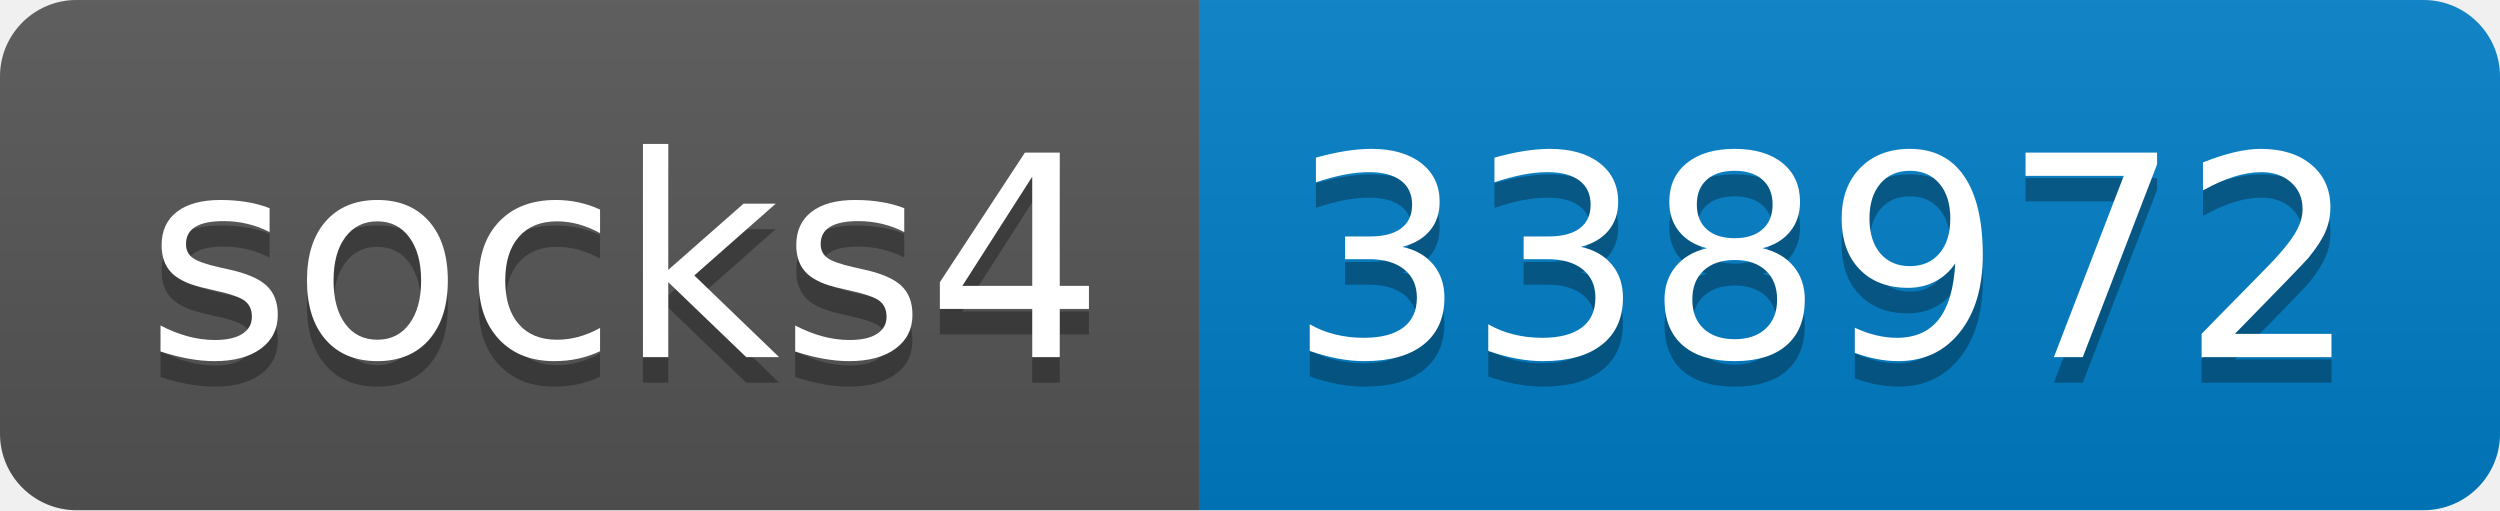
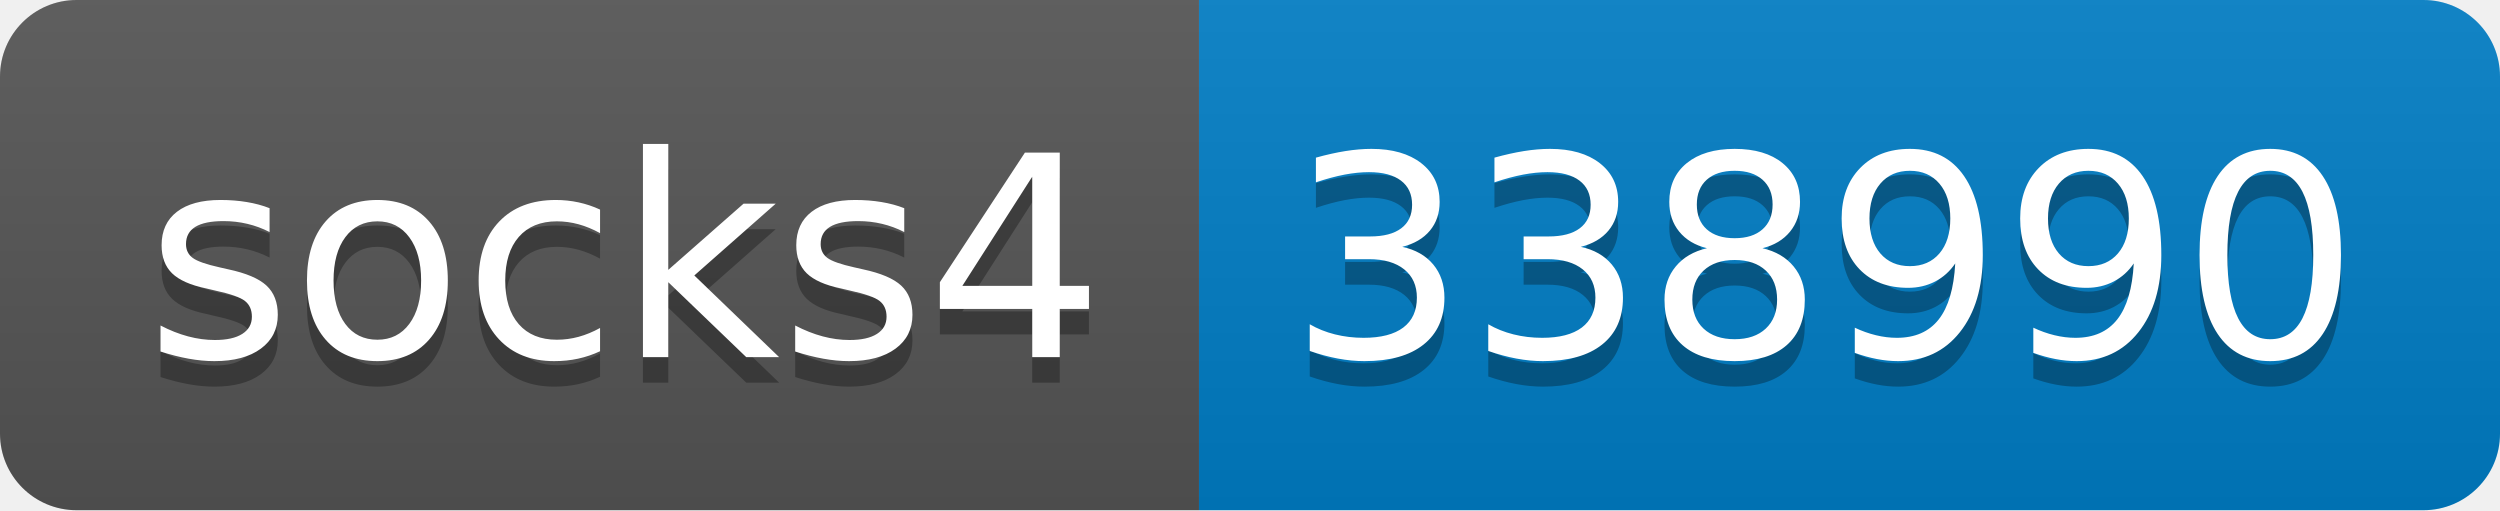
- <svg xmlns="http://www.w3.org/2000/svg" width="98" height="20" role="img" aria-label="socks4: 338972">
+ <svg xmlns="http://www.w3.org/2000/svg" width="98" height="20" role="img" aria-label="socks4: 338990">
  <linearGradient id="s" x2="0" y2="100%">
    <stop offset="0" stop-color="#bbb" stop-opacity=".1" />
    <stop offset="1" stop-opacity=".1" />
  </linearGradient>
  <clipPath id="r">
    <rect width="98" height="20" rx="3" fill="#fff" />
  </clipPath>
  <g clip-path="url(#r)">
    <rect width="47" height="20" fill="#555" />
    <rect x="47" width="51" height="20" fill="#007ec6" />
    <rect width="98" height="20" fill="url(#s)" />
  </g>
  <g fill="#fff" text-anchor="middle" font-family="Verdana,Geneva,DejaVu Sans,sans-serif" text-rendering="geometricPrecision" font-size="110">
    <text aria-hidden="true" x="245" y="150" fill="#010101" fill-opacity=".3" transform="scale(.1)" textLength="370">socks4</text>
    <text x="245" y="140" transform="scale(.1)" fill="#fff" textLength="370">socks4</text>
-     <text aria-hidden="true" x="715" y="150" fill="#010101" fill-opacity=".3" transform="scale(.1)" textLength="410">338972</text>
-     <text x="715" y="140" transform="scale(.1)" fill="#fff" textLength="410">338972</text>
+     <text aria-hidden="true" x="715" y="150" fill="#010101" fill-opacity=".3" transform="scale(.1)" textLength="410">338990</text>
+     <text x="715" y="140" transform="scale(.1)" fill="#fff" textLength="410">338990</text>
  </g>
</svg>
